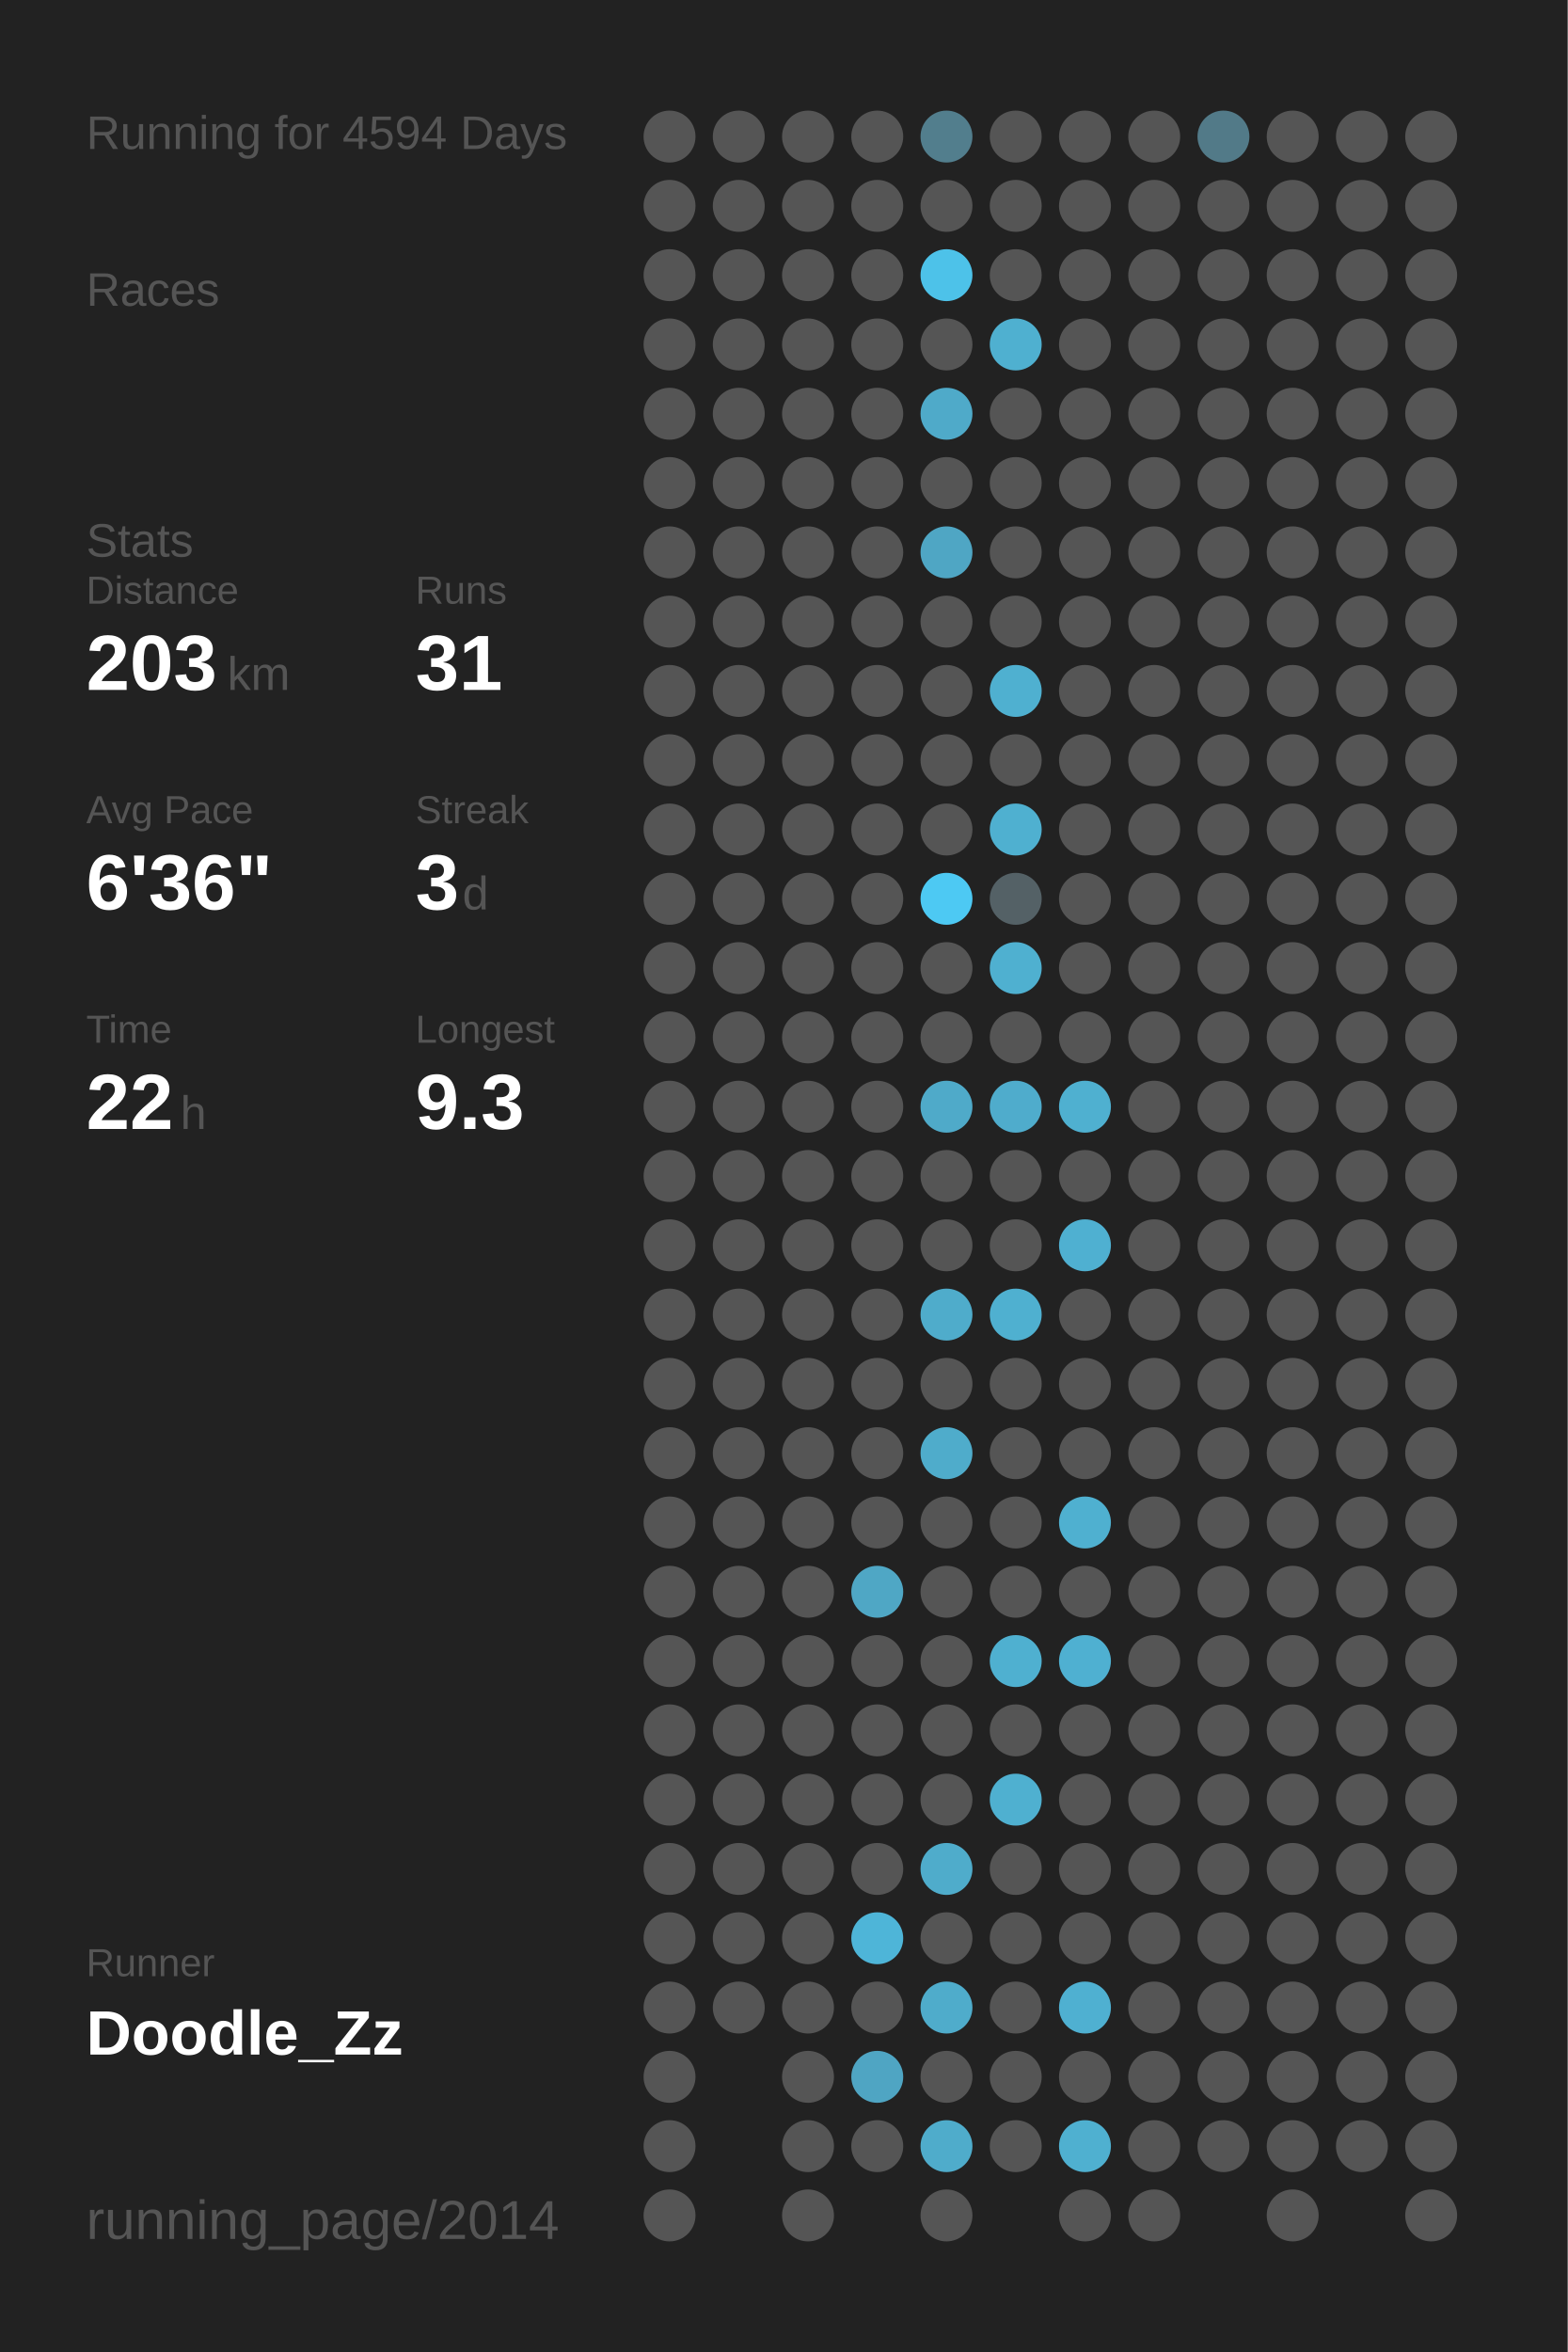
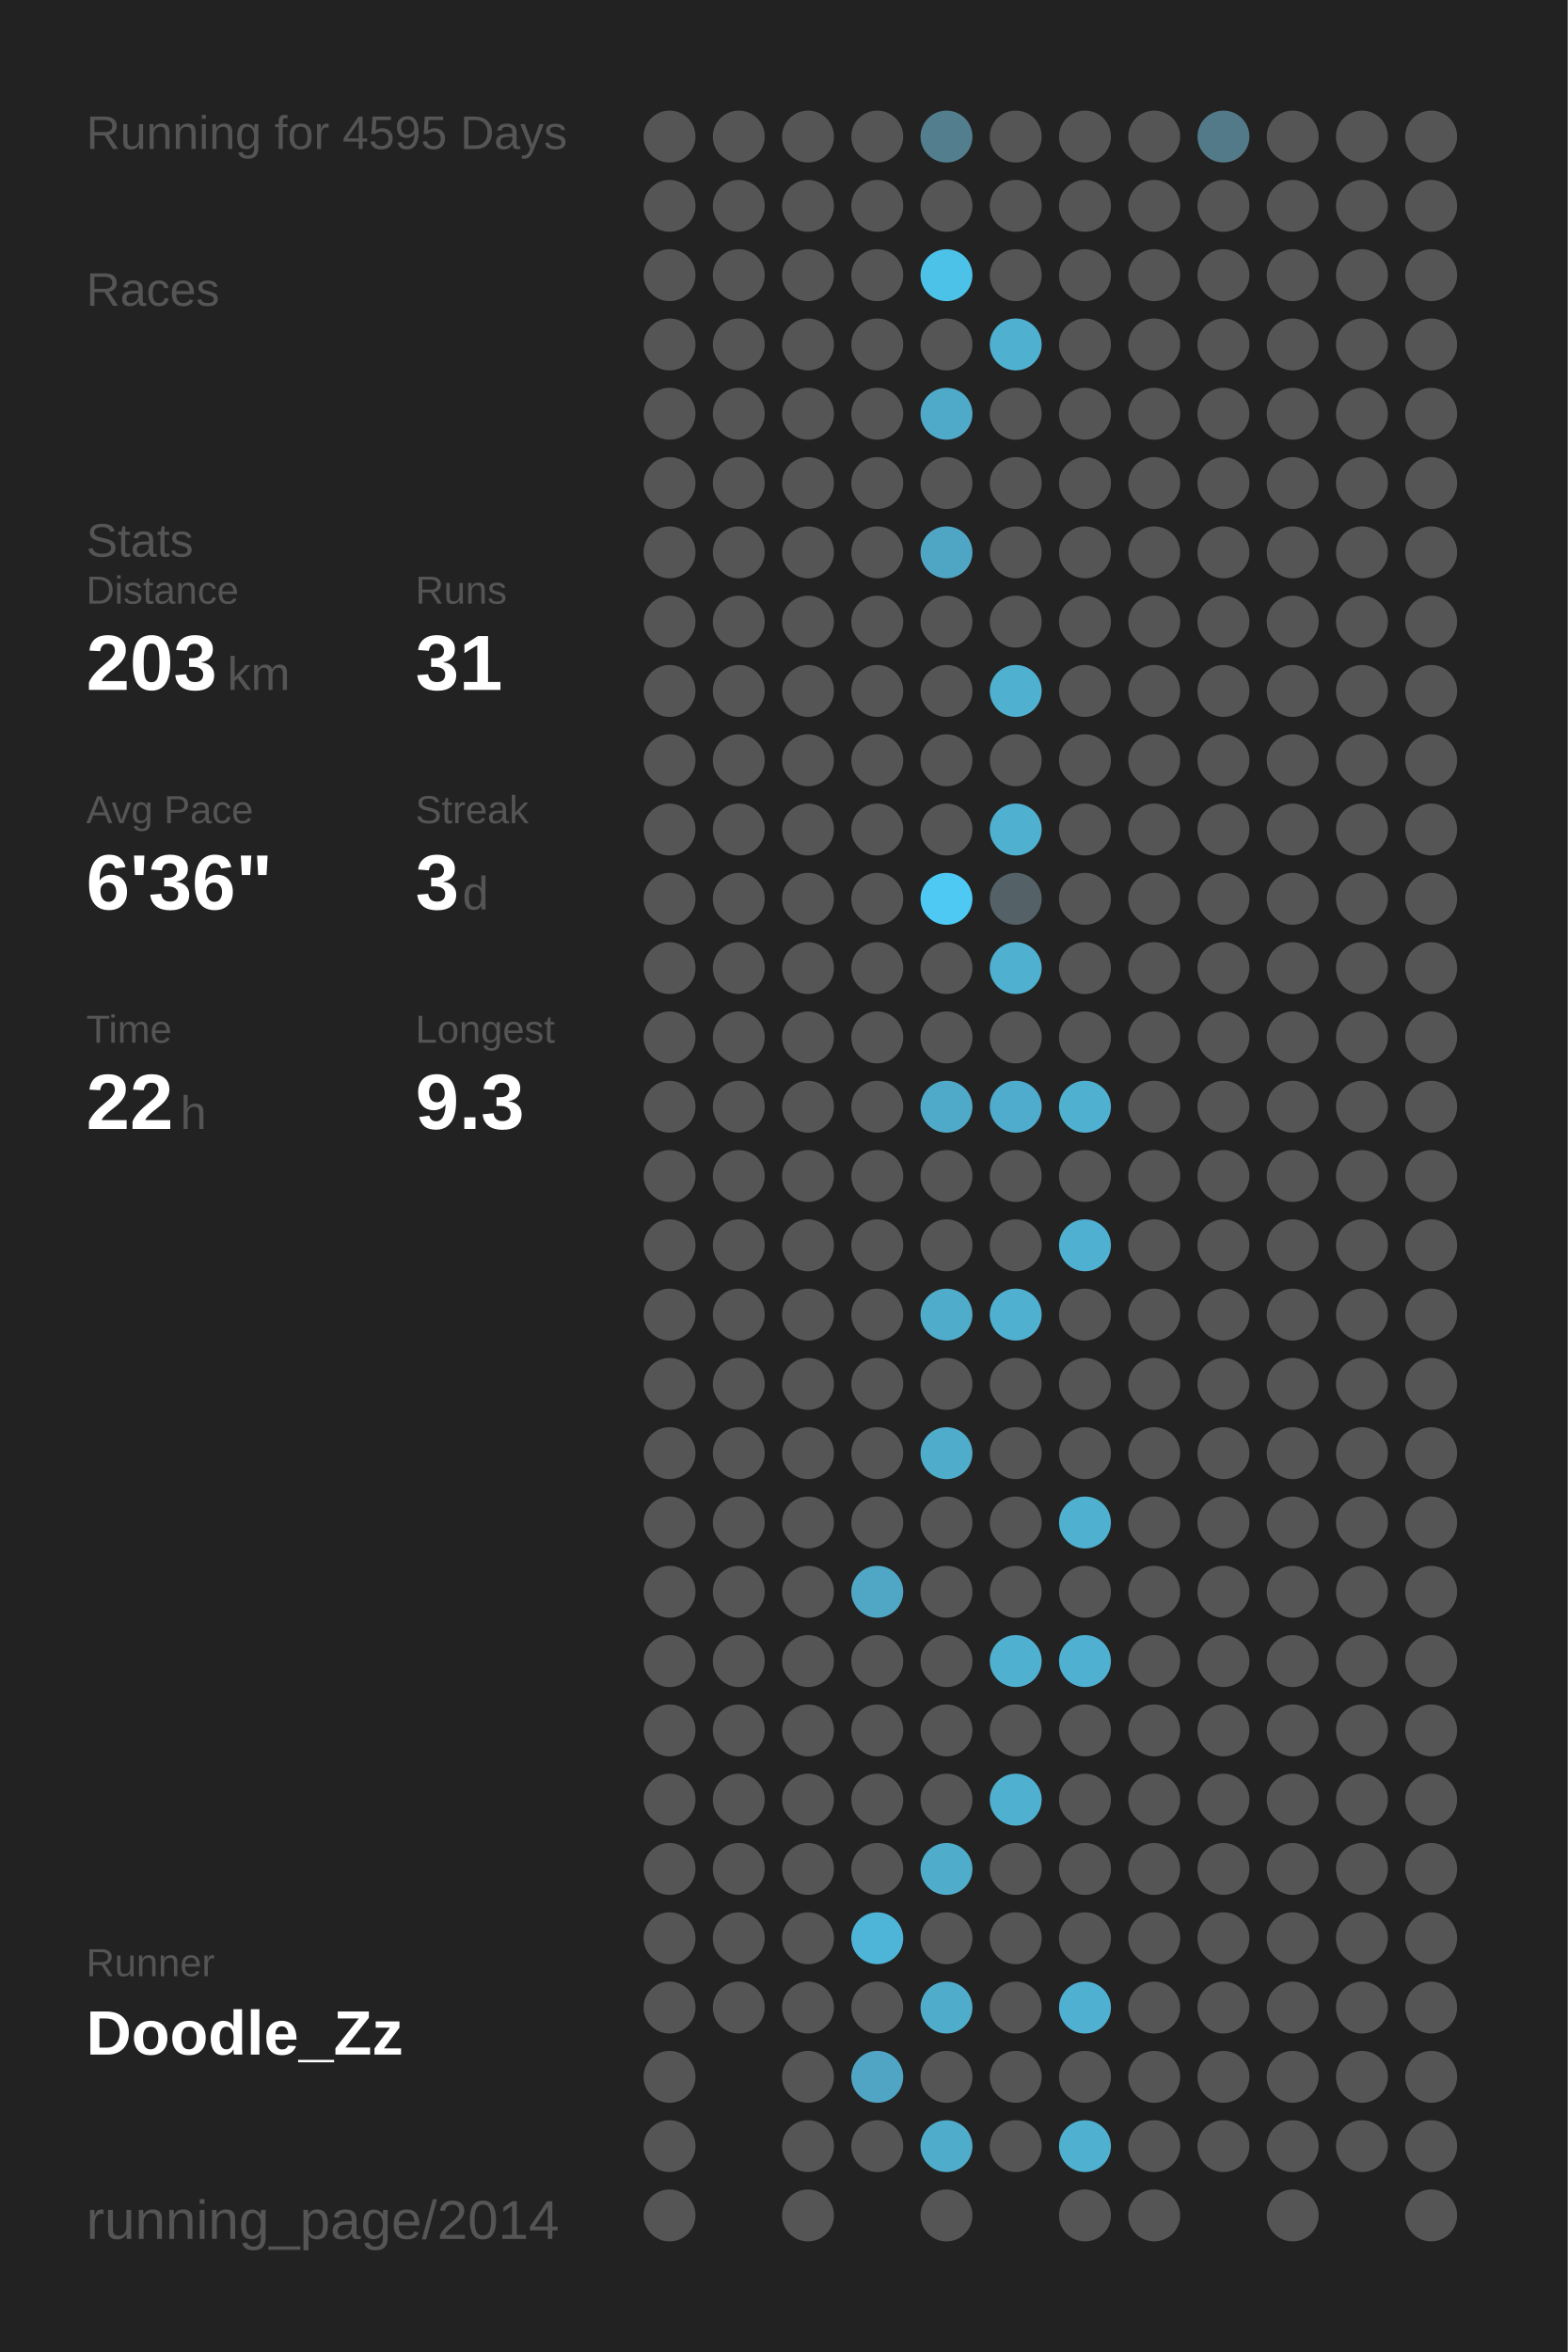
<svg xmlns="http://www.w3.org/2000/svg" baseProfile="full" height="300mm" version="1.1" viewBox="0,0,200,300" width="200mm">
  <defs />
  <rect fill="#222222" height="300" width="200" x="0" y="0" />
-   <text fill="#555555" style="font-size:6px; font-family:Arial;" x="11" y="19">Running for 4594 Days</text>
+   <text fill="#555555" style="font-size:6px; font-family:Arial;" x="11" y="19">Running for 4595 Days</text>
  <text fill="#555555" style="font-size:6px; font-family:Arial;" x="11" y="39">Races</text>
  <text fill="#555555" style="font-size:6px; font-family:Arial;" x="11" y="71">Stats</text>
  <text fill="#555555" style="font-size:5px; font-family:Arial;" x="11" y="77">Distance</text>
  <text fill="#FFFFFF" style="font-size:10px; font-family:Arial; font-weight:bold;" x="11" y="88">203</text>
  <text fill="#555555" style="font-size:6px; font-family:Arial;" x="29" y="88">km</text>
  <text fill="#555555" style="font-size:5px; font-family:Arial;" x="53" y="77">Runs</text>
  <text fill="#FFFFFF" style="font-size:10px; font-family:Arial; font-weight:bold;" x="53" y="88">31</text>
  <text fill="#555555" style="font-size:5px; font-family:Arial;" x="11" y="105">Avg Pace</text>
  <text fill="#FFFFFF" style="font-size:10px; font-family:Arial; font-weight:bold;" x="11" y="116">6'36"</text>
  <text fill="#555555" style="font-size:5px; font-family:Arial;" x="53" y="105">Streak</text>
  <text fill="#FFFFFF" style="font-size:10px; font-family:Arial; font-weight:bold;" x="53" y="116">3</text>
  <text fill="#555555" style="font-size:6px; font-family:Arial;" x="59" y="116">d</text>
  <text fill="#555555" style="font-size:5px; font-family:Arial;" x="11" y="133">Time</text>
  <text fill="#FFFFFF" style="font-size:10px; font-family:Arial; font-weight:bold;" x="11" y="144">22</text>
  <text fill="#555555" style="font-size:6px; font-family:Arial;" x="23" y="144">h</text>
  <text fill="#555555" style="font-size:5px; font-family:Arial;" x="53" y="133">Longest</text>
  <text fill="#FFFFFF" style="font-size:10px; font-family:Arial; font-weight:bold;" x="53" y="144">9.3</text>
  <text fill="#555555" style="font-size:5px; font-family:Arial;" x="11" y="252.065">Runner</text>
  <text fill="#FFFFFF" style="font-size:8px; font-family:Arial; font-weight:bold;" x="11" y="262.065">Doodle_Zz</text>
  <text fill="#555555" style="font-size:7px; font-family:Arial;" x="11" y="285.581">running_page/2014</text>
  <circle cx="85.417" cy="17.419" fill="#555555" r="3.312" />
  <circle cx="85.417" cy="26.258" fill="#555555" r="3.312" />
  <circle cx="85.417" cy="35.097" fill="#555555" r="3.312" />
  <circle cx="85.417" cy="43.935" fill="#555555" r="3.312" />
  <circle cx="85.417" cy="52.774" fill="#555555" r="3.312" />
  <circle cx="85.417" cy="61.613" fill="#555555" r="3.312" />
  <circle cx="85.417" cy="70.452" fill="#555555" r="3.312" />
  <circle cx="85.417" cy="79.29" fill="#555555" r="3.312" />
  <circle cx="85.417" cy="88.129" fill="#555555" r="3.312" />
  <circle cx="85.417" cy="96.968" fill="#555555" r="3.312" />
  <circle cx="85.417" cy="105.806" fill="#555555" r="3.312" />
  <circle cx="85.417" cy="114.645" fill="#555555" r="3.312" />
  <circle cx="85.417" cy="123.484" fill="#555555" r="3.312" />
  <circle cx="85.417" cy="132.323" fill="#555555" r="3.312" />
  <circle cx="85.417" cy="141.161" fill="#555555" r="3.312" />
  <circle cx="85.417" cy="150" fill="#555555" r="3.312" />
  <circle cx="85.417" cy="158.839" fill="#555555" r="3.312" />
  <circle cx="85.417" cy="167.677" fill="#555555" r="3.312" />
  <circle cx="85.417" cy="176.516" fill="#555555" r="3.312" />
  <circle cx="85.417" cy="185.355" fill="#555555" r="3.312" />
  <circle cx="85.417" cy="194.194" fill="#555555" r="3.312" />
  <circle cx="85.417" cy="203.032" fill="#555555" r="3.312" />
  <circle cx="85.417" cy="211.871" fill="#555555" r="3.312" />
  <circle cx="85.417" cy="220.71" fill="#555555" r="3.312" />
  <circle cx="85.417" cy="229.548" fill="#555555" r="3.312" />
  <circle cx="85.417" cy="238.387" fill="#555555" r="3.312" />
  <circle cx="85.417" cy="247.226" fill="#555555" r="3.312" />
  <circle cx="85.417" cy="256.065" fill="#555555" r="3.312" />
  <circle cx="85.417" cy="264.903" fill="#555555" r="3.312" />
  <circle cx="85.417" cy="273.742" fill="#555555" r="3.312" />
  <circle cx="85.417" cy="282.581" fill="#555555" r="3.312" />
  <circle cx="94.25" cy="17.419" fill="#555555" r="3.312" />
  <circle cx="94.25" cy="26.258" fill="#555555" r="3.312" />
  <circle cx="94.25" cy="35.097" fill="#555555" r="3.312" />
  <circle cx="94.25" cy="43.935" fill="#555555" r="3.312" />
  <circle cx="94.25" cy="52.774" fill="#555555" r="3.312" />
  <circle cx="94.25" cy="61.613" fill="#555555" r="3.312" />
  <circle cx="94.25" cy="70.452" fill="#555555" r="3.312" />
  <circle cx="94.25" cy="79.29" fill="#555555" r="3.312" />
  <circle cx="94.25" cy="88.129" fill="#555555" r="3.312" />
  <circle cx="94.25" cy="96.968" fill="#555555" r="3.312" />
  <circle cx="94.25" cy="105.806" fill="#555555" r="3.312" />
  <circle cx="94.25" cy="114.645" fill="#555555" r="3.312" />
  <circle cx="94.25" cy="123.484" fill="#555555" r="3.312" />
  <circle cx="94.25" cy="132.323" fill="#555555" r="3.312" />
  <circle cx="94.25" cy="141.161" fill="#555555" r="3.312" />
  <circle cx="94.25" cy="150" fill="#555555" r="3.312" />
  <circle cx="94.25" cy="158.839" fill="#555555" r="3.312" />
  <circle cx="94.25" cy="167.677" fill="#555555" r="3.312" />
  <circle cx="94.25" cy="176.516" fill="#555555" r="3.312" />
  <circle cx="94.25" cy="185.355" fill="#555555" r="3.312" />
  <circle cx="94.25" cy="194.194" fill="#555555" r="3.312" />
  <circle cx="94.25" cy="203.032" fill="#555555" r="3.312" />
  <circle cx="94.25" cy="211.871" fill="#555555" r="3.312" />
  <circle cx="94.25" cy="220.71" fill="#555555" r="3.312" />
  <circle cx="94.25" cy="229.548" fill="#555555" r="3.312" />
  <circle cx="94.25" cy="238.387" fill="#555555" r="3.312" />
  <circle cx="94.25" cy="247.226" fill="#555555" r="3.312" />
  <circle cx="94.25" cy="256.065" fill="#555555" r="3.312" />
  <circle cx="103.083" cy="17.419" fill="#555555" r="3.312" />
  <circle cx="103.083" cy="26.258" fill="#555555" r="3.312" />
  <circle cx="103.083" cy="35.097" fill="#555555" r="3.312" />
  <circle cx="103.083" cy="43.935" fill="#555555" r="3.312" />
  <circle cx="103.083" cy="52.774" fill="#555555" r="3.312" />
  <circle cx="103.083" cy="61.613" fill="#555555" r="3.312" />
  <circle cx="103.083" cy="70.452" fill="#555555" r="3.312" />
  <circle cx="103.083" cy="79.29" fill="#555555" r="3.312" />
  <circle cx="103.083" cy="88.129" fill="#555555" r="3.312" />
  <circle cx="103.083" cy="96.968" fill="#555555" r="3.312" />
  <circle cx="103.083" cy="105.806" fill="#555555" r="3.312" />
  <circle cx="103.083" cy="114.645" fill="#555555" r="3.312" />
  <circle cx="103.083" cy="123.484" fill="#555555" r="3.312" />
  <circle cx="103.083" cy="132.323" fill="#555555" r="3.312" />
  <circle cx="103.083" cy="141.161" fill="#555555" r="3.312" />
  <circle cx="103.083" cy="150" fill="#555555" r="3.312" />
  <circle cx="103.083" cy="158.839" fill="#555555" r="3.312" />
  <circle cx="103.083" cy="167.677" fill="#555555" r="3.312" />
  <circle cx="103.083" cy="176.516" fill="#555555" r="3.312" />
  <circle cx="103.083" cy="185.355" fill="#555555" r="3.312" />
  <circle cx="103.083" cy="194.194" fill="#555555" r="3.312" />
  <circle cx="103.083" cy="203.032" fill="#555555" r="3.312" />
  <circle cx="103.083" cy="211.871" fill="#555555" r="3.312" />
  <circle cx="103.083" cy="220.71" fill="#555555" r="3.312" />
  <circle cx="103.083" cy="229.548" fill="#555555" r="3.312" />
  <circle cx="103.083" cy="238.387" fill="#555555" r="3.312" />
  <circle cx="103.083" cy="247.226" fill="#555555" r="3.312" />
  <circle cx="103.083" cy="256.065" fill="#555555" r="3.312" />
  <circle cx="103.083" cy="264.903" fill="#555555" r="3.312" />
  <circle cx="103.083" cy="273.742" fill="#555555" r="3.312" />
  <circle cx="103.083" cy="282.581" fill="#555555" r="3.312" />
  <circle cx="111.917" cy="17.419" fill="#555555" r="3.312" />
  <circle cx="111.917" cy="26.258" fill="#555555" r="3.312" />
  <circle cx="111.917" cy="35.097" fill="#555555" r="3.312" />
  <circle cx="111.917" cy="43.935" fill="#555555" r="3.312" />
  <circle cx="111.917" cy="52.774" fill="#555555" r="3.312" />
  <circle cx="111.917" cy="61.613" fill="#555555" r="3.312" />
  <circle cx="111.917" cy="70.452" fill="#555555" r="3.312" />
  <circle cx="111.917" cy="79.29" fill="#555555" r="3.312" />
  <circle cx="111.917" cy="88.129" fill="#555555" r="3.312" />
  <circle cx="111.917" cy="96.968" fill="#555555" r="3.312" />
  <circle cx="111.917" cy="105.806" fill="#555555" r="3.312" />
  <circle cx="111.917" cy="114.645" fill="#555555" r="3.312" />
  <circle cx="111.917" cy="123.484" fill="#555555" r="3.312" />
  <circle cx="111.917" cy="132.323" fill="#555555" r="3.312" />
  <circle cx="111.917" cy="141.161" fill="#555555" r="3.312" />
  <circle cx="111.917" cy="150" fill="#555555" r="3.312" />
  <circle cx="111.917" cy="158.839" fill="#555555" r="3.312" />
  <circle cx="111.917" cy="167.677" fill="#555555" r="3.312" />
  <circle cx="111.917" cy="176.516" fill="#555555" r="3.312" />
  <circle cx="111.917" cy="185.355" fill="#555555" r="3.312" />
  <circle cx="111.917" cy="194.194" fill="#555555" r="3.312" />
  <circle cx="111.917" cy="203.032" fill="#4fa7c5" r="3.312" />
  <circle cx="111.917" cy="211.871" fill="#555555" r="3.312" />
  <circle cx="111.917" cy="220.71" fill="#555555" r="3.312" />
  <circle cx="111.917" cy="229.548" fill="#555555" r="3.312" />
  <circle cx="111.917" cy="238.387" fill="#555555" r="3.312" />
  <circle cx="111.917" cy="247.226" fill="#4eb5d8" r="3.312" />
  <circle cx="111.917" cy="256.065" fill="#555555" r="3.312" />
  <circle cx="111.917" cy="264.903" fill="#4fa5c3" r="3.312" />
  <circle cx="111.917" cy="273.742" fill="#555555" r="3.312" />
  <circle cx="120.75" cy="17.419" fill="#527e8d" r="3.312" />
  <circle cx="120.75" cy="26.258" fill="#555555" r="3.312" />
  <circle cx="120.75" cy="35.097" fill="#4dc2e9" r="3.312" />
  <circle cx="120.75" cy="43.935" fill="#555555" r="3.312" />
  <circle cx="120.75" cy="52.774" fill="#4faac9" r="3.312" />
  <circle cx="120.75" cy="61.613" fill="#555555" r="3.312" />
  <circle cx="120.75" cy="70.452" fill="#4fa6c4" r="3.312" />
  <circle cx="120.75" cy="79.29" fill="#555555" r="3.312" />
  <circle cx="120.75" cy="88.129" fill="#555555" r="3.312" />
  <circle cx="120.75" cy="96.968" fill="#555555" r="3.312" />
  <circle cx="120.75" cy="105.806" fill="#555555" r="3.312" />
  <circle cx="120.75" cy="114.645" fill="#4dc9f3" r="3.312" />
  <circle cx="120.75" cy="123.484" fill="#555555" r="3.312" />
  <circle cx="120.75" cy="132.323" fill="#555555" r="3.312" />
  <circle cx="120.75" cy="141.161" fill="#4faac9" r="3.312" />
  <circle cx="120.75" cy="150" fill="#555555" r="3.312" />
  <circle cx="120.75" cy="158.839" fill="#555555" r="3.312" />
  <circle cx="120.75" cy="167.677" fill="#4faccb" r="3.312" />
  <circle cx="120.75" cy="176.516" fill="#555555" r="3.312" />
  <circle cx="120.75" cy="185.355" fill="#4faccb" r="3.312" />
  <circle cx="120.75" cy="194.194" fill="#555555" r="3.312" />
  <circle cx="120.75" cy="203.032" fill="#555555" r="3.312" />
  <circle cx="120.75" cy="211.871" fill="#555555" r="3.312" />
  <circle cx="120.75" cy="220.71" fill="#555555" r="3.312" />
  <circle cx="120.75" cy="229.548" fill="#555555" r="3.312" />
  <circle cx="120.75" cy="238.387" fill="#4faccb" r="3.312" />
  <circle cx="120.75" cy="247.226" fill="#555555" r="3.312" />
  <circle cx="120.75" cy="256.065" fill="#4faccb" r="3.312" />
  <circle cx="120.75" cy="264.903" fill="#555555" r="3.312" />
  <circle cx="120.75" cy="273.742" fill="#4faccb" r="3.312" />
  <circle cx="120.75" cy="282.581" fill="#555555" r="3.312" />
  <circle cx="129.583" cy="17.419" fill="#555555" r="3.312" />
  <circle cx="129.583" cy="26.258" fill="#555555" r="3.312" />
  <circle cx="129.583" cy="35.097" fill="#555555" r="3.312" />
  <circle cx="129.583" cy="43.935" fill="#4fb0d0" r="3.312" />
  <circle cx="129.583" cy="52.774" fill="#555555" r="3.312" />
  <circle cx="129.583" cy="61.613" fill="#555555" r="3.312" />
  <circle cx="129.583" cy="70.452" fill="#555555" r="3.312" />
  <circle cx="129.583" cy="79.29" fill="#555555" r="3.312" />
  <circle cx="129.583" cy="88.129" fill="#4fb0d0" r="3.312" />
  <circle cx="129.583" cy="96.968" fill="#555555" r="3.312" />
  <circle cx="129.583" cy="105.806" fill="#4fb0d0" r="3.312" />
  <circle cx="129.583" cy="114.645" fill="#546166" r="3.312" />
  <circle cx="129.583" cy="123.484" fill="#4fb0d0" r="3.312" />
  <circle cx="129.583" cy="132.323" fill="#555555" r="3.312" />
  <circle cx="129.583" cy="141.161" fill="#4faccc" r="3.312" />
  <circle cx="129.583" cy="150" fill="#555555" r="3.312" />
  <circle cx="129.583" cy="158.839" fill="#555555" r="3.312" />
  <circle cx="129.583" cy="167.677" fill="#4fb0d0" r="3.312" />
  <circle cx="129.583" cy="176.516" fill="#555555" r="3.312" />
  <circle cx="129.583" cy="185.355" fill="#555555" r="3.312" />
  <circle cx="129.583" cy="194.194" fill="#555555" r="3.312" />
  <circle cx="129.583" cy="203.032" fill="#555555" r="3.312" />
  <circle cx="129.583" cy="211.871" fill="#4fb0d0" r="3.312" />
  <circle cx="129.583" cy="220.71" fill="#555555" r="3.312" />
  <circle cx="129.583" cy="229.548" fill="#4fb0d0" r="3.312" />
  <circle cx="129.583" cy="238.387" fill="#555555" r="3.312" />
  <circle cx="129.583" cy="247.226" fill="#555555" r="3.312" />
  <circle cx="129.583" cy="256.065" fill="#555555" r="3.312" />
  <circle cx="129.583" cy="264.903" fill="#555555" r="3.312" />
  <circle cx="129.583" cy="273.742" fill="#555555" r="3.312" />
  <circle cx="138.417" cy="17.419" fill="#555555" r="3.312" />
  <circle cx="138.417" cy="26.258" fill="#555555" r="3.312" />
  <circle cx="138.417" cy="35.097" fill="#555555" r="3.312" />
  <circle cx="138.417" cy="43.935" fill="#555555" r="3.312" />
  <circle cx="138.417" cy="52.774" fill="#555555" r="3.312" />
  <circle cx="138.417" cy="61.613" fill="#555555" r="3.312" />
  <circle cx="138.417" cy="70.452" fill="#555555" r="3.312" />
  <circle cx="138.417" cy="79.29" fill="#555555" r="3.312" />
  <circle cx="138.417" cy="88.129" fill="#555555" r="3.312" />
  <circle cx="138.417" cy="96.968" fill="#555555" r="3.312" />
  <circle cx="138.417" cy="105.806" fill="#555555" r="3.312" />
  <circle cx="138.417" cy="114.645" fill="#555555" r="3.312" />
  <circle cx="138.417" cy="123.484" fill="#555555" r="3.312" />
  <circle cx="138.417" cy="132.323" fill="#555555" r="3.312" />
  <circle cx="138.417" cy="141.161" fill="#4fb0d0" r="3.312" />
  <circle cx="138.417" cy="150" fill="#555555" r="3.312" />
  <circle cx="138.417" cy="158.839" fill="#4fb0d1" r="3.312" />
  <circle cx="138.417" cy="167.677" fill="#555555" r="3.312" />
  <circle cx="138.417" cy="176.516" fill="#555555" r="3.312" />
  <circle cx="138.417" cy="185.355" fill="#555555" r="3.312" />
  <circle cx="138.417" cy="194.194" fill="#4fb0d0" r="3.312" />
  <circle cx="138.417" cy="203.032" fill="#555555" r="3.312" />
  <circle cx="138.417" cy="211.871" fill="#4fb0d1" r="3.312" />
  <circle cx="138.417" cy="220.71" fill="#555555" r="3.312" />
  <circle cx="138.417" cy="229.548" fill="#555555" r="3.312" />
  <circle cx="138.417" cy="238.387" fill="#555555" r="3.312" />
  <circle cx="138.417" cy="247.226" fill="#555555" r="3.312" />
  <circle cx="138.417" cy="256.065" fill="#4fb0d1" r="3.312" />
  <circle cx="138.417" cy="264.903" fill="#555555" r="3.312" />
  <circle cx="138.417" cy="273.742" fill="#4fb0d0" r="3.312" />
  <circle cx="138.417" cy="282.581" fill="#555555" r="3.312" />
  <circle cx="147.25" cy="17.419" fill="#555555" r="3.312" />
  <circle cx="147.25" cy="26.258" fill="#555555" r="3.312" />
  <circle cx="147.25" cy="35.097" fill="#555555" r="3.312" />
  <circle cx="147.25" cy="43.935" fill="#555555" r="3.312" />
  <circle cx="147.25" cy="52.774" fill="#555555" r="3.312" />
  <circle cx="147.25" cy="61.613" fill="#555555" r="3.312" />
  <circle cx="147.25" cy="70.452" fill="#555555" r="3.312" />
  <circle cx="147.25" cy="79.29" fill="#555555" r="3.312" />
  <circle cx="147.25" cy="88.129" fill="#555555" r="3.312" />
  <circle cx="147.25" cy="96.968" fill="#555555" r="3.312" />
  <circle cx="147.25" cy="105.806" fill="#555555" r="3.312" />
  <circle cx="147.25" cy="114.645" fill="#555555" r="3.312" />
  <circle cx="147.25" cy="123.484" fill="#555555" r="3.312" />
  <circle cx="147.25" cy="132.323" fill="#555555" r="3.312" />
  <circle cx="147.25" cy="141.161" fill="#555555" r="3.312" />
  <circle cx="147.25" cy="150" fill="#555555" r="3.312" />
  <circle cx="147.25" cy="158.839" fill="#555555" r="3.312" />
  <circle cx="147.25" cy="167.677" fill="#555555" r="3.312" />
  <circle cx="147.25" cy="176.516" fill="#555555" r="3.312" />
  <circle cx="147.25" cy="185.355" fill="#555555" r="3.312" />
  <circle cx="147.25" cy="194.194" fill="#555555" r="3.312" />
  <circle cx="147.25" cy="203.032" fill="#555555" r="3.312" />
  <circle cx="147.25" cy="211.871" fill="#555555" r="3.312" />
  <circle cx="147.25" cy="220.71" fill="#555555" r="3.312" />
  <circle cx="147.25" cy="229.548" fill="#555555" r="3.312" />
  <circle cx="147.25" cy="238.387" fill="#555555" r="3.312" />
  <circle cx="147.25" cy="247.226" fill="#555555" r="3.312" />
  <circle cx="147.25" cy="256.065" fill="#555555" r="3.312" />
  <circle cx="147.25" cy="264.903" fill="#555555" r="3.312" />
  <circle cx="147.25" cy="273.742" fill="#555555" r="3.312" />
  <circle cx="147.25" cy="282.581" fill="#555555" r="3.312" />
  <circle cx="156.083" cy="17.419" fill="#527a88" r="3.312" />
  <circle cx="156.083" cy="26.258" fill="#555555" r="3.312" />
  <circle cx="156.083" cy="35.097" fill="#555555" r="3.312" />
  <circle cx="156.083" cy="43.935" fill="#555555" r="3.312" />
  <circle cx="156.083" cy="52.774" fill="#555555" r="3.312" />
  <circle cx="156.083" cy="61.613" fill="#555555" r="3.312" />
  <circle cx="156.083" cy="70.452" fill="#555555" r="3.312" />
  <circle cx="156.083" cy="79.29" fill="#555555" r="3.312" />
  <circle cx="156.083" cy="88.129" fill="#555555" r="3.312" />
  <circle cx="156.083" cy="96.968" fill="#555555" r="3.312" />
  <circle cx="156.083" cy="105.806" fill="#555555" r="3.312" />
  <circle cx="156.083" cy="114.645" fill="#555555" r="3.312" />
  <circle cx="156.083" cy="123.484" fill="#555555" r="3.312" />
  <circle cx="156.083" cy="132.323" fill="#555555" r="3.312" />
  <circle cx="156.083" cy="141.161" fill="#555555" r="3.312" />
  <circle cx="156.083" cy="150" fill="#555555" r="3.312" />
  <circle cx="156.083" cy="158.839" fill="#555555" r="3.312" />
  <circle cx="156.083" cy="167.677" fill="#555555" r="3.312" />
  <circle cx="156.083" cy="176.516" fill="#555555" r="3.312" />
  <circle cx="156.083" cy="185.355" fill="#555555" r="3.312" />
  <circle cx="156.083" cy="194.194" fill="#555555" r="3.312" />
  <circle cx="156.083" cy="203.032" fill="#555555" r="3.312" />
  <circle cx="156.083" cy="211.871" fill="#555555" r="3.312" />
  <circle cx="156.083" cy="220.71" fill="#555555" r="3.312" />
  <circle cx="156.083" cy="229.548" fill="#555555" r="3.312" />
  <circle cx="156.083" cy="238.387" fill="#555555" r="3.312" />
  <circle cx="156.083" cy="247.226" fill="#555555" r="3.312" />
  <circle cx="156.083" cy="256.065" fill="#555555" r="3.312" />
  <circle cx="156.083" cy="264.903" fill="#555555" r="3.312" />
  <circle cx="156.083" cy="273.742" fill="#555555" r="3.312" />
  <circle cx="164.917" cy="17.419" fill="#555555" r="3.312" />
  <circle cx="164.917" cy="26.258" fill="#555555" r="3.312" />
  <circle cx="164.917" cy="35.097" fill="#555555" r="3.312" />
  <circle cx="164.917" cy="43.935" fill="#555555" r="3.312" />
  <circle cx="164.917" cy="52.774" fill="#555555" r="3.312" />
  <circle cx="164.917" cy="61.613" fill="#555555" r="3.312" />
  <circle cx="164.917" cy="70.452" fill="#555555" r="3.312" />
  <circle cx="164.917" cy="79.29" fill="#555555" r="3.312" />
  <circle cx="164.917" cy="88.129" fill="#555555" r="3.312" />
  <circle cx="164.917" cy="96.968" fill="#555555" r="3.312" />
  <circle cx="164.917" cy="105.806" fill="#555555" r="3.312" />
  <circle cx="164.917" cy="114.645" fill="#555555" r="3.312" />
  <circle cx="164.917" cy="123.484" fill="#555555" r="3.312" />
  <circle cx="164.917" cy="132.323" fill="#555555" r="3.312" />
  <circle cx="164.917" cy="141.161" fill="#555555" r="3.312" />
  <circle cx="164.917" cy="150" fill="#555555" r="3.312" />
  <circle cx="164.917" cy="158.839" fill="#555555" r="3.312" />
  <circle cx="164.917" cy="167.677" fill="#555555" r="3.312" />
  <circle cx="164.917" cy="176.516" fill="#555555" r="3.312" />
  <circle cx="164.917" cy="185.355" fill="#555555" r="3.312" />
  <circle cx="164.917" cy="194.194" fill="#555555" r="3.312" />
  <circle cx="164.917" cy="203.032" fill="#555555" r="3.312" />
  <circle cx="164.917" cy="211.871" fill="#555555" r="3.312" />
  <circle cx="164.917" cy="220.71" fill="#555555" r="3.312" />
  <circle cx="164.917" cy="229.548" fill="#555555" r="3.312" />
  <circle cx="164.917" cy="238.387" fill="#555555" r="3.312" />
  <circle cx="164.917" cy="247.226" fill="#555555" r="3.312" />
  <circle cx="164.917" cy="256.065" fill="#555555" r="3.312" />
  <circle cx="164.917" cy="264.903" fill="#555555" r="3.312" />
  <circle cx="164.917" cy="273.742" fill="#555555" r="3.312" />
  <circle cx="164.917" cy="282.581" fill="#555555" r="3.312" />
  <circle cx="173.75" cy="17.419" fill="#555555" r="3.312" />
  <circle cx="173.75" cy="26.258" fill="#555555" r="3.312" />
  <circle cx="173.75" cy="35.097" fill="#555555" r="3.312" />
  <circle cx="173.75" cy="43.935" fill="#555555" r="3.312" />
  <circle cx="173.75" cy="52.774" fill="#555555" r="3.312" />
  <circle cx="173.75" cy="61.613" fill="#555555" r="3.312" />
  <circle cx="173.75" cy="70.452" fill="#555555" r="3.312" />
  <circle cx="173.75" cy="79.29" fill="#555555" r="3.312" />
  <circle cx="173.75" cy="88.129" fill="#555555" r="3.312" />
  <circle cx="173.75" cy="96.968" fill="#555555" r="3.312" />
  <circle cx="173.75" cy="105.806" fill="#555555" r="3.312" />
  <circle cx="173.75" cy="114.645" fill="#555555" r="3.312" />
  <circle cx="173.75" cy="123.484" fill="#555555" r="3.312" />
  <circle cx="173.75" cy="132.323" fill="#555555" r="3.312" />
  <circle cx="173.75" cy="141.161" fill="#555555" r="3.312" />
  <circle cx="173.75" cy="150" fill="#555555" r="3.312" />
  <circle cx="173.75" cy="158.839" fill="#555555" r="3.312" />
  <circle cx="173.75" cy="167.677" fill="#555555" r="3.312" />
  <circle cx="173.75" cy="176.516" fill="#555555" r="3.312" />
  <circle cx="173.75" cy="185.355" fill="#555555" r="3.312" />
  <circle cx="173.75" cy="194.194" fill="#555555" r="3.312" />
  <circle cx="173.75" cy="203.032" fill="#555555" r="3.312" />
  <circle cx="173.75" cy="211.871" fill="#555555" r="3.312" />
  <circle cx="173.75" cy="220.71" fill="#555555" r="3.312" />
  <circle cx="173.75" cy="229.548" fill="#555555" r="3.312" />
  <circle cx="173.75" cy="238.387" fill="#555555" r="3.312" />
  <circle cx="173.75" cy="247.226" fill="#555555" r="3.312" />
  <circle cx="173.75" cy="256.065" fill="#555555" r="3.312" />
  <circle cx="173.75" cy="264.903" fill="#555555" r="3.312" />
  <circle cx="173.75" cy="273.742" fill="#555555" r="3.312" />
  <circle cx="182.583" cy="17.419" fill="#555555" r="3.312" />
  <circle cx="182.583" cy="26.258" fill="#555555" r="3.312" />
  <circle cx="182.583" cy="35.097" fill="#555555" r="3.312" />
  <circle cx="182.583" cy="43.935" fill="#555555" r="3.312" />
  <circle cx="182.583" cy="52.774" fill="#555555" r="3.312" />
  <circle cx="182.583" cy="61.613" fill="#555555" r="3.312" />
  <circle cx="182.583" cy="70.452" fill="#555555" r="3.312" />
  <circle cx="182.583" cy="79.29" fill="#555555" r="3.312" />
  <circle cx="182.583" cy="88.129" fill="#555555" r="3.312" />
  <circle cx="182.583" cy="96.968" fill="#555555" r="3.312" />
  <circle cx="182.583" cy="105.806" fill="#555555" r="3.312" />
  <circle cx="182.583" cy="114.645" fill="#555555" r="3.312" />
  <circle cx="182.583" cy="123.484" fill="#555555" r="3.312" />
  <circle cx="182.583" cy="132.323" fill="#555555" r="3.312" />
  <circle cx="182.583" cy="141.161" fill="#555555" r="3.312" />
  <circle cx="182.583" cy="150" fill="#555555" r="3.312" />
  <circle cx="182.583" cy="158.839" fill="#555555" r="3.312" />
  <circle cx="182.583" cy="167.677" fill="#555555" r="3.312" />
  <circle cx="182.583" cy="176.516" fill="#555555" r="3.312" />
  <circle cx="182.583" cy="185.355" fill="#555555" r="3.312" />
  <circle cx="182.583" cy="194.194" fill="#555555" r="3.312" />
  <circle cx="182.583" cy="203.032" fill="#555555" r="3.312" />
  <circle cx="182.583" cy="211.871" fill="#555555" r="3.312" />
  <circle cx="182.583" cy="220.71" fill="#555555" r="3.312" />
  <circle cx="182.583" cy="229.548" fill="#555555" r="3.312" />
  <circle cx="182.583" cy="238.387" fill="#555555" r="3.312" />
  <circle cx="182.583" cy="247.226" fill="#555555" r="3.312" />
  <circle cx="182.583" cy="256.065" fill="#555555" r="3.312" />
  <circle cx="182.583" cy="264.903" fill="#555555" r="3.312" />
  <circle cx="182.583" cy="273.742" fill="#555555" r="3.312" />
  <circle cx="182.583" cy="282.581" fill="#555555" r="3.312" />
</svg>
